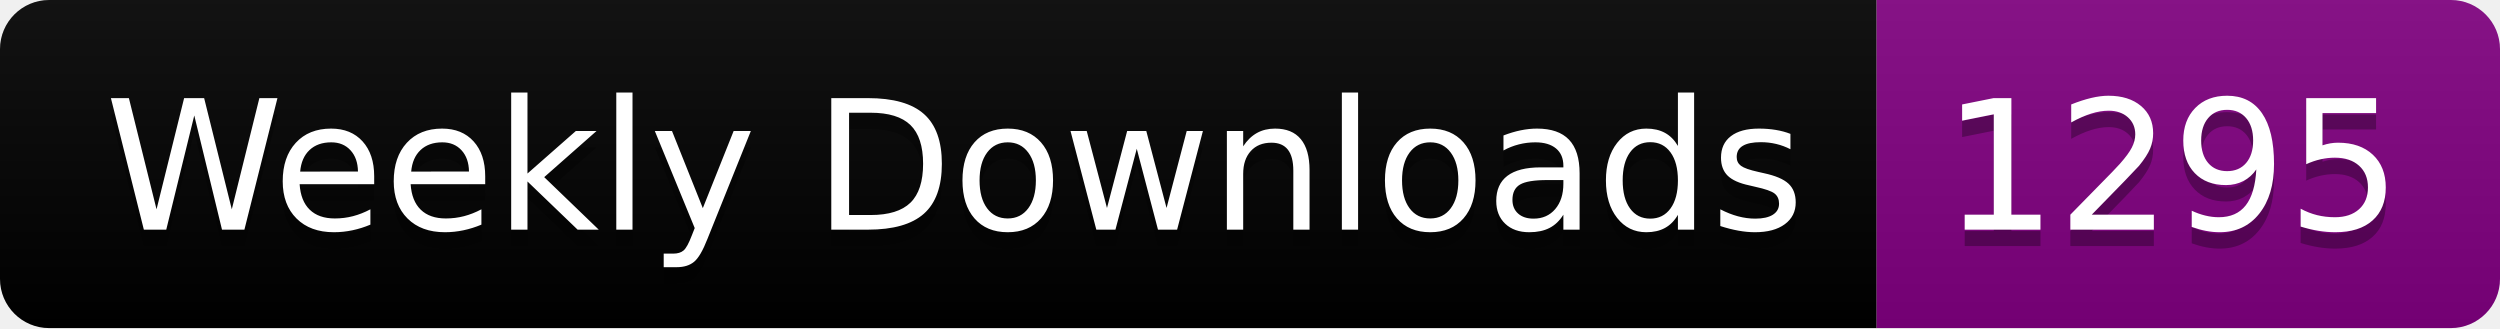
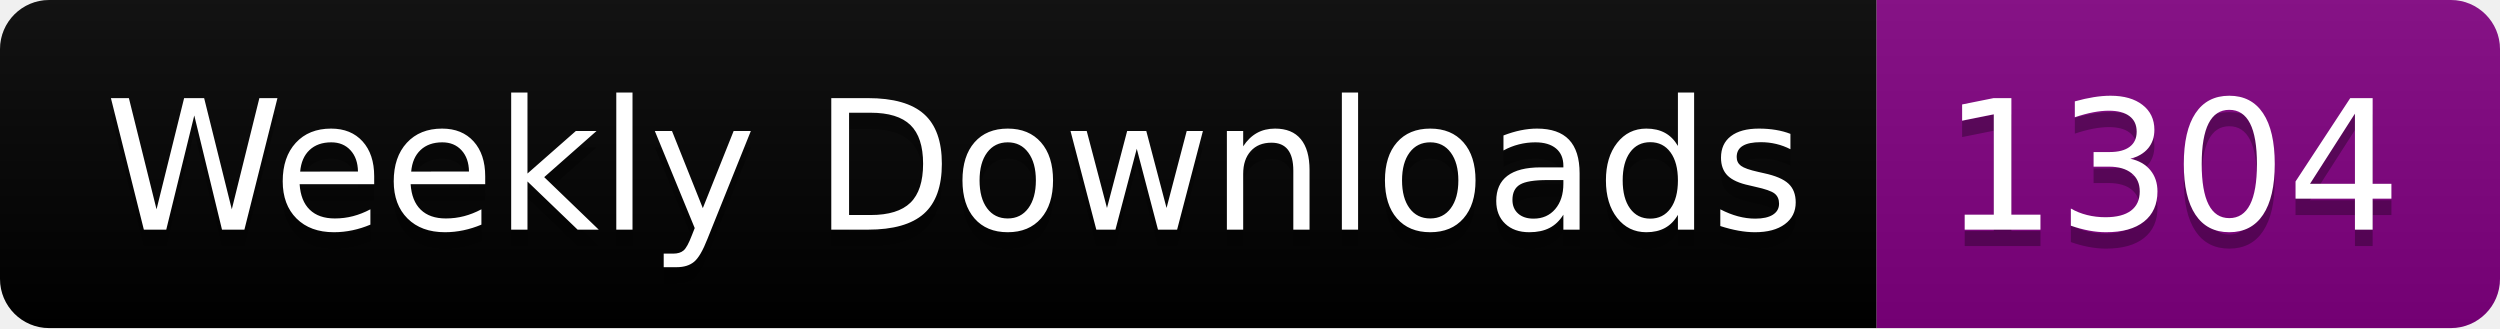
<svg xmlns="http://www.w3.org/2000/svg" width="152.4" height="20">
  <linearGradient id="smooth" x2="0" y2="100%">
    <stop offset="0" stop-color="#bbb" stop-opacity=".1" />
    <stop offset="1" stop-opacity=".1" />
  </linearGradient>
  <clipPath id="round">
    <rect width="152.4" height="20" rx="3" fill="#fff" />
  </clipPath>
  <g clip-path="url(#round)">
    <rect width="114.4" height="20" fill="black" />
    <rect x="114.4" width="38.0" height="20" fill="purple" />
    <rect width="152.4" height="20" fill="url(#smooth)" />
  </g>
  <g fill="#fff" text-anchor="middle" font-family="DejaVu Sans,Verdana,Geneva,sans-serif" font-size="110">
    <text x="582.0" y="150" fill="#010101" fill-opacity=".3" transform="scale(0.1)" textLength="1044.0" lengthAdjust="spacing">Weekly Downloads</text>
    <text x="582.0" y="140" transform="scale(0.1)" textLength="1044.0" lengthAdjust="spacing">Weekly Downloads</text>
-     <text x="1324.0" y="150" fill="#010101" fill-opacity=".3" transform="scale(0.1)" textLength="280.0" lengthAdjust="spacing">1295</text>
-     <text x="1324.0" y="140" transform="scale(0.1)" textLength="280.0" lengthAdjust="spacing">1295</text>
+     <text x="1324.0" y="150" fill="#010101" fill-opacity=".3" transform="scale(0.1)" textLength="280.0" lengthAdjust="spacing">1304</text>
+     <text x="1324.0" y="140" transform="scale(0.1)" textLength="280.0" lengthAdjust="spacing">1304</text>
  </g>
</svg>
